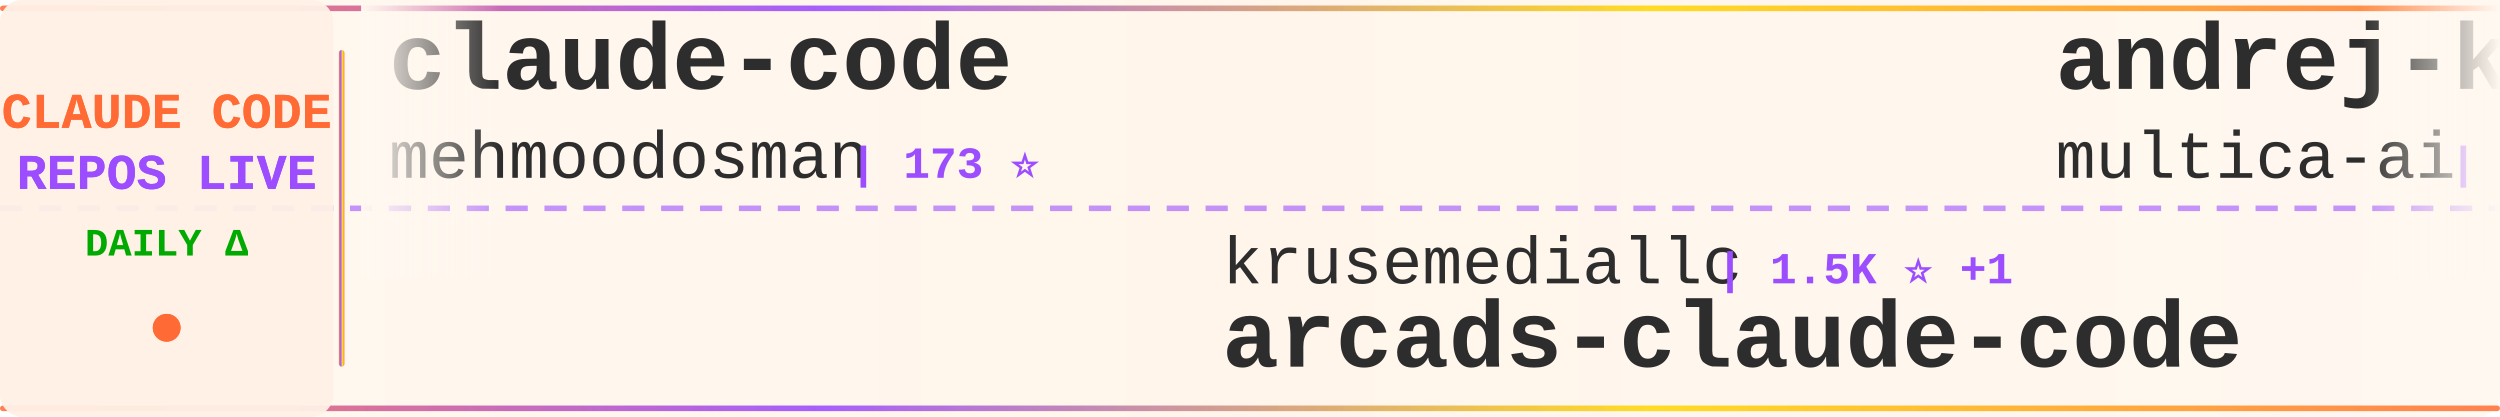
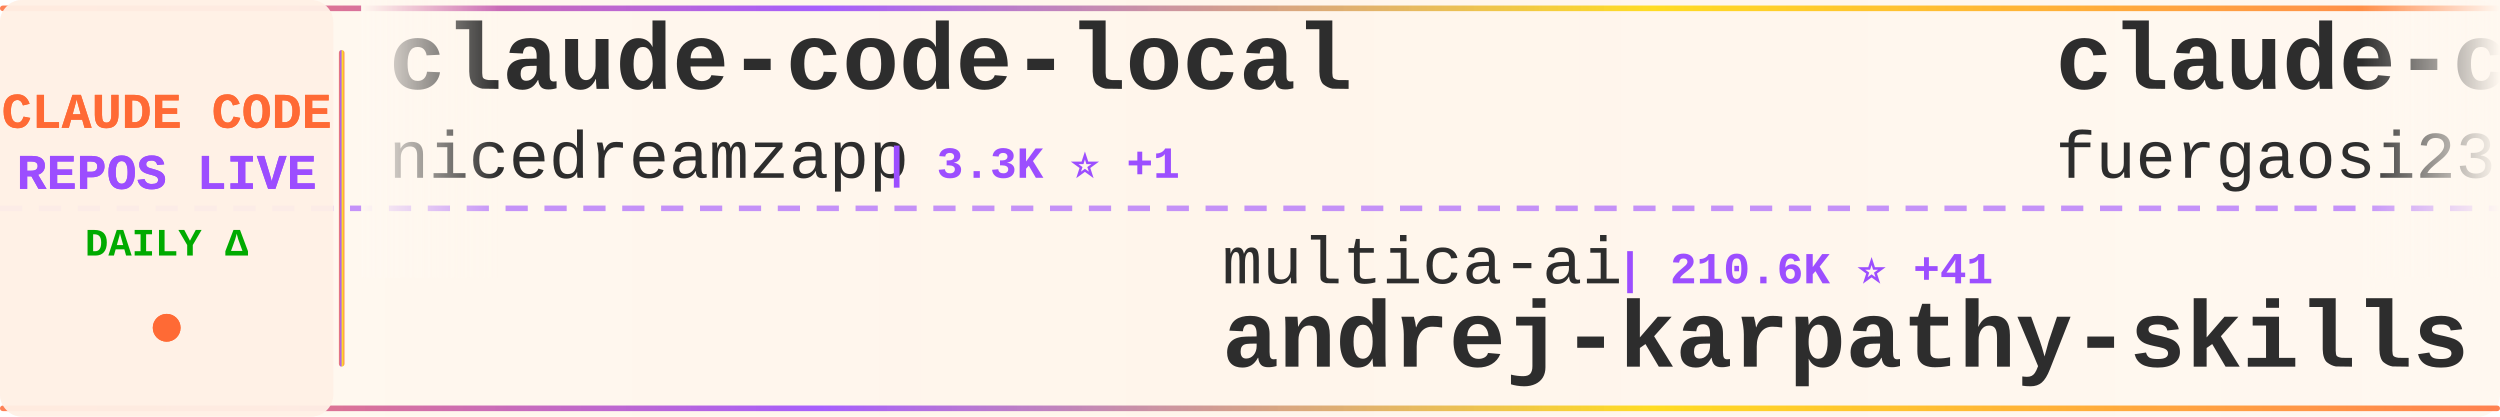
<svg xmlns="http://www.w3.org/2000/svg" width="900" height="150">
  <defs>
    <linearGradient id="tickerBg" x1="0%" y1="0%" x2="100%" y2="0%">
      <stop offset="0%" style="stop-color:#fff8f0;stop-opacity:0.98" />
      <stop offset="50%" style="stop-color:#fff5eb;stop-opacity:1" />
      <stop offset="100%" style="stop-color:#fff8f0;stop-opacity:0.98" />
    </linearGradient>
    <linearGradient id="borderGrad" x1="0%" y1="0%" x2="100%" y2="0%">
      <stop offset="0%" style="stop-color:#FF6B35;stop-opacity:0.85">
        <animate attributeName="stop-opacity" values="0.85;1;0.85" dur="2s" repeatCount="indefinite" />
      </stop>
      <stop offset="33%" style="stop-color:#9C4EFF;stop-opacity:0.9">
        <animate attributeName="stop-opacity" values="0.9;1;0.9" dur="2.2s" repeatCount="indefinite" />
      </stop>
      <stop offset="66%" style="stop-color:#FFD700;stop-opacity:0.85">
        <animate attributeName="stop-opacity" values="0.85;1;0.85" dur="1.8s" repeatCount="indefinite" />
      </stop>
      <stop offset="100%" style="stop-color:#FF6B35;stop-opacity:0.85">
        <animate attributeName="stop-opacity" values="0.85;1;0.85" dur="2s" repeatCount="indefinite" />
      </stop>
    </linearGradient>
    <filter id="textGlow">
      <feGaussianBlur stdDeviation="0.15" result="coloredBlur" />
      <feMerge>
        <feMergeNode in="coloredBlur" />
        <feMergeNode in="SourceGraphic" />
      </feMerge>
    </filter>
    <filter id="metricGlow">
      <feGaussianBlur stdDeviation="0.2" result="coloredBlur" />
      <feMerge>
        <feMergeNode in="coloredBlur" />
        <feMergeNode in="SourceGraphic" />
      </feMerge>
    </filter>
    <linearGradient id="leftFade" x1="0%" y1="0%" x2="100%" y2="0%">
      <stop offset="0%" style="stop-color:#fff8f0;stop-opacity:1" />
      <stop offset="100%" style="stop-color:#fff8f0;stop-opacity:0" />
    </linearGradient>
    <linearGradient id="rightFade" x1="0%" y1="0%" x2="100%" y2="0%">
      <stop offset="0%" style="stop-color:#fff8f0;stop-opacity:0" />
      <stop offset="100%" style="stop-color:#fff8f0;stop-opacity:1" />
    </linearGradient>
  </defs>
  <rect width="900" height="150" fill="url(#tickerBg)" rx="8" />
  <rect x="0" y="2" width="900" height="2" fill="url(#borderGrad)" rx="1" />
  <rect x="0" y="146" width="900" height="2" fill="url(#borderGrad)" rx="1" />
  <line x1="0" y1="75" x2="900" y2="75" stroke="#9C4EFF" stroke-width="2" stroke-dasharray="8 6" opacity="0.6" />
  <rect x="0" y="0" width="120" height="150" fill="#fff0e6" opacity="0.95" rx="8" />
  <text x="60" y="46" font-family="'Courier New', monospace" font-size="18" font-weight="bold" fill="#FF6B35" text-anchor="middle" filter="url(#textGlow)">
    CLAUDE CODE
  </text>
  <text x="60" y="68" font-family="'Courier New', monospace" font-size="18" font-weight="bold" fill="#9C4EFF" text-anchor="middle" filter="url(#textGlow)">
    REPOS LIVE
  </text>
  <text x="60" y="92" font-family="'Courier New', monospace" font-size="14" font-weight="bold" fill="#00aa00" text-anchor="middle">
    DAILY Δ
  </text>
  <circle cx="60" cy="118" r="5" fill="#FF6B35" filter="url(#metricGlow)">
    <animate attributeName="r" values="4;6;4" dur="1.5s" repeatCount="indefinite" />
    <animate attributeName="opacity" values="0.6;1;0.6" dur="1.5s" repeatCount="indefinite" />
  </circle>
  <rect x="122" y="18" width="2" height="114" fill="url(#borderGrad)" rx="1" />
  <clipPath id="tickerClip">
    <rect x="130" y="0" width="770" height="150" />
  </clipPath>
  <g clip-path="url(#tickerClip)">
    <g id="tickerItems">
      <animateTransform attributeName="transform" attributeType="XML" type="translate" from="0 0" to="-3000 0" dur="54s" repeatCount="indefinite" />
      <g transform="translate(0, 0)">
-         <text x="140" y="32" font-family="'Courier New', monospace" font-size="34" font-weight="bold" fill="#2d2d2d">claude-code</text>
-         <text x="140" y="64" font-family="'Courier New', monospace" font-size="24" font-weight="normal" fill="#2d2d2d" opacity="1.0">mehmoodosman</text>
-         <text x="306" y="64" font-family="'Courier New', monospace" font-size="16" font-weight="bold" fill="#9C4EFF"> | 173 ⭐</text>
+         <text x="140" y="32" font-family="'Courier New', monospace" font-size="34" font-weight="bold" fill="#2d2d2d">claude-code-local</text>
+         <text x="140" y="64" font-family="'Courier New', monospace" font-size="24" font-weight="normal" fill="#2d2d2d" opacity="1.0">nicedreamzapp</text>
+         <text x="318" y="64" font-family="'Courier New', monospace" font-size="16" font-weight="bold" fill="#9C4EFF"> | 3.3K ⭐ +1</text>
      </g>
      <g transform="translate(300, 0)">
-         <text x="140" y="102" font-family="'Courier New', monospace" font-size="24" font-weight="normal" fill="#2d2d2d" opacity="1.0">krusemediallc</text>
-         <text x="318" y="102" font-family="'Courier New', monospace" font-size="16" font-weight="bold" fill="#9C4EFF"> | 1.5K ⭐ +1</text>
-         <text x="140" y="132" font-family="'Courier New', monospace" font-size="34" font-weight="bold" fill="#2d2d2d">arcads-claude-code</text>
+         <text x="140" y="102" font-family="'Courier New', monospace" font-size="24" font-weight="normal" fill="#2d2d2d" opacity="1.0">multica-ai</text>
+         <text x="282" y="102" font-family="'Courier New', monospace" font-size="16" font-weight="bold" fill="#9C4EFF"> | 210.6K ⭐ +41</text>
+         <text x="140" y="132" font-family="'Courier New', monospace" font-size="34" font-weight="bold" fill="#2d2d2d">andrej-karpathy-skills</text>
      </g>
      <g transform="translate(600, 0)">
-         <text x="140" y="32" font-family="'Courier New', monospace" font-size="34" font-weight="bold" fill="#2d2d2d">andrej-karpathy-skills</text>
-         <text x="140" y="64" font-family="'Courier New', monospace" font-size="24" font-weight="normal" fill="#2d2d2d" opacity="1.0">multica-ai</text>
-         <text x="282" y="64" font-family="'Courier New', monospace" font-size="16" font-weight="bold" fill="#9C4EFF"> | 210.5K ⭐ +46</text>
+         <text x="140" y="32" font-family="'Courier New', monospace" font-size="34" font-weight="bold" fill="#2d2d2d">claude-code-proxy</text>
+         <text x="140" y="64" font-family="'Courier New', monospace" font-size="24" font-weight="normal" fill="#2d2d2d" opacity="1.0">fuergaosi233</text>
+         <text x="306" y="64" font-family="'Courier New', monospace" font-size="16" font-weight="bold" fill="#9C4EFF"> | 2.8K ⭐</text>
      </g>
      <g transform="translate(900, 0)">
-         <text x="140" y="102" font-family="'Courier New', monospace" font-size="24" font-weight="normal" fill="#2d2d2d" opacity="1.0">oboard</text>
-         <text x="234" y="102" font-family="'Courier New', monospace" font-size="16" font-weight="bold" fill="#9C4EFF"> | 3.3K ⭐ +1</text>
-         <text x="140" y="132" font-family="'Courier New', monospace" font-size="34" font-weight="bold" fill="#2d2d2d">claude-code-rev</text>
+         <text x="140" y="102" font-family="'Courier New', monospace" font-size="24" font-weight="normal" fill="#2d2d2d" opacity="1.0">andrew-kramer-inno</text>
+         <text x="378" y="102" font-family="'Courier New', monospace" font-size="16" font-weight="bold" fill="#9C4EFF"> | 596 ⭐</text>
+         <text x="140" y="132" font-family="'Courier New', monospace" font-size="34" font-weight="bold" fill="#2d2d2d">claude-code-source-build</text>
      </g>
      <g transform="translate(1200, 0)">
-         <text x="140" y="32" font-family="'Courier New', monospace" font-size="34" font-weight="bold" fill="#2d2d2d">claude-code-source-code-...</text>
-         <text x="140" y="64" font-family="'Courier New', monospace" font-size="24" font-weight="normal" fill="#2d2d2d" opacity="1.0">ghuntley</text>
-         <text x="258" y="64" font-family="'Courier New', monospace" font-size="16" font-weight="bold" fill="#9C4EFF"> | 991 ⭐</text>
+         <text x="140" y="32" font-family="'Courier New', monospace" font-size="34" font-weight="bold" fill="#2d2d2d">claude-code-telegram</text>
+         <text x="140" y="64" font-family="'Courier New', monospace" font-size="24" font-weight="normal" fill="#2d2d2d" opacity="1.0">RichardAtCT</text>
+         <text x="294" y="64" font-family="'Courier New', monospace" font-size="16" font-weight="bold" fill="#9C4EFF"> | 2.8K ⭐</text>
      </g>
      <g transform="translate(1500, 0)">
-         <text x="140" y="102" font-family="'Courier New', monospace" font-size="24" font-weight="normal" fill="#2d2d2d" opacity="1.0">luyao618</text>
-         <text x="258" y="102" font-family="'Courier New', monospace" font-size="16" font-weight="bold" fill="#9C4EFF"> | 1.7K ⭐</text>
-         <text x="140" y="132" font-family="'Courier New', monospace" font-size="34" font-weight="bold" fill="#2d2d2d">Claude-Code-Source-Study</text>
+         <text x="140" y="102" font-family="'Courier New', monospace" font-size="24" font-weight="normal" fill="#2d2d2d" opacity="1.0">Tinkeringg-Lab</text>
+         <text x="330" y="102" font-family="'Courier New', monospace" font-size="16" font-weight="bold" fill="#9C4EFF"> | 212 ⭐</text>
+         <text x="140" y="132" font-family="'Courier New', monospace" font-size="34" font-weight="bold" fill="#2d2d2d">claude-code</text>
      </g>
      <g transform="translate(1800, 0)">
-         <text x="140" y="32" font-family="'Courier New', monospace" font-size="34" font-weight="bold" fill="#2d2d2d">system_prompts_leaks</text>
-         <text x="140" y="64" font-family="'Courier New', monospace" font-size="24" font-weight="normal" fill="#2d2d2d" opacity="1.0">asgeirtj</text>
-         <text x="258" y="64" font-family="'Courier New', monospace" font-size="16" font-weight="bold" fill="#9C4EFF"> | 64.3K ⭐ +13</text>
+         <text x="140" y="32" font-family="'Courier New', monospace" font-size="34" font-weight="bold" fill="#2d2d2d">claude-code-hooks-master...</text>
+         <text x="140" y="64" font-family="'Courier New', monospace" font-size="24" font-weight="normal" fill="#2d2d2d" opacity="1.0">disler</text>
+         <text x="234" y="64" font-family="'Courier New', monospace" font-size="16" font-weight="bold" fill="#9C4EFF"> | 3.9K ⭐</text>
      </g>
      <g transform="translate(2100, 0)">
-         <text x="140" y="102" font-family="'Courier New', monospace" font-size="24" font-weight="normal" fill="#2d2d2d" opacity="1.0">xorespesp</text>
-         <text x="270" y="102" font-family="'Courier New', monospace" font-size="16" font-weight="bold" fill="#9C4EFF"> | 232 ⭐</text>
-         <text x="140" y="132" font-family="'Courier New', monospace" font-size="34" font-weight="bold" fill="#2d2d2d">claude-code</text>
+         <text x="140" y="102" font-family="'Courier New', monospace" font-size="24" font-weight="normal" fill="#2d2d2d" opacity="1.0">KPR111</text>
+         <text x="234" y="102" font-family="'Courier New', monospace" font-size="16" font-weight="bold" fill="#9C4EFF"> | 18 ⭐</text>
+         <text x="140" y="132" font-family="'Courier New', monospace" font-size="34" font-weight="bold" fill="#2d2d2d">Claude-Code</text>
      </g>
      <g transform="translate(2400, 0)">
-         <text x="140" y="32" font-family="'Courier New', monospace" font-size="34" font-weight="bold" fill="#2d2d2d">claude-code</text>
-         <text x="140" y="64" font-family="'Courier New', monospace" font-size="24" font-weight="normal" fill="#2d2d2d" opacity="1.0">alex000kim</text>
-         <text x="282" y="64" font-family="'Courier New', monospace" font-size="16" font-weight="bold" fill="#9C4EFF"> | 233 ⭐</text>
+         <text x="140" y="32" font-family="'Courier New', monospace" font-size="34" font-weight="bold" fill="#2d2d2d">claude-code-ultimate-gui...</text>
+         <text x="140" y="64" font-family="'Courier New', monospace" font-size="24" font-weight="normal" fill="#2d2d2d" opacity="1.0">FlorianBruniaux</text>
+         <text x="342" y="64" font-family="'Courier New', monospace" font-size="16" font-weight="bold" fill="#9C4EFF"> | 5.9K ⭐ +1</text>
      </g>
      <g transform="translate(2700, 0)">
-         <text x="140" y="102" font-family="'Courier New', monospace" font-size="24" font-weight="normal" fill="#2d2d2d" opacity="1.0">edmund-io</text>
-         <text x="270" y="102" font-family="'Courier New', monospace" font-size="16" font-weight="bold" fill="#9C4EFF"> | 1.5K ⭐ +1</text>
-         <text x="140" y="132" font-family="'Courier New', monospace" font-size="34" font-weight="bold" fill="#2d2d2d">edmunds-claude-code</text>
+         <text x="140" y="102" font-family="'Courier New', monospace" font-size="24" font-weight="normal" fill="#2d2d2d" opacity="1.0">lorryjovens-hub</text>
+         <text x="342" y="102" font-family="'Courier New', monospace" font-size="16" font-weight="bold" fill="#9C4EFF"> | 1.7K ⭐</text>
+         <text x="140" y="132" font-family="'Courier New', monospace" font-size="34" font-weight="bold" fill="#2d2d2d">claude-code-rust</text>
      </g>
      <g transform="translate(3000, 0)">
-         <text x="140" y="32" font-family="'Courier New', monospace" font-size="34" font-weight="bold" fill="#2d2d2d">claude-code</text>
-         <text x="140" y="64" font-family="'Courier New', monospace" font-size="24" font-weight="normal" fill="#2d2d2d" opacity="1.0">mehmoodosman</text>
-         <text x="306" y="64" font-family="'Courier New', monospace" font-size="16" font-weight="bold" fill="#9C4EFF"> | 173 ⭐</text>
+         <text x="140" y="32" font-family="'Courier New', monospace" font-size="34" font-weight="bold" fill="#2d2d2d">claude-code-local</text>
+         <text x="140" y="64" font-family="'Courier New', monospace" font-size="24" font-weight="normal" fill="#2d2d2d" opacity="1.0">nicedreamzapp</text>
+         <text x="318" y="64" font-family="'Courier New', monospace" font-size="16" font-weight="bold" fill="#9C4EFF"> | 3.3K ⭐ +1</text>
      </g>
      <g transform="translate(3300, 0)">
-         <text x="140" y="102" font-family="'Courier New', monospace" font-size="24" font-weight="normal" fill="#2d2d2d" opacity="1.0">krusemediallc</text>
-         <text x="318" y="102" font-family="'Courier New', monospace" font-size="16" font-weight="bold" fill="#9C4EFF"> | 1.5K ⭐ +1</text>
-         <text x="140" y="132" font-family="'Courier New', monospace" font-size="34" font-weight="bold" fill="#2d2d2d">arcads-claude-code</text>
+         <text x="140" y="102" font-family="'Courier New', monospace" font-size="24" font-weight="normal" fill="#2d2d2d" opacity="1.0">multica-ai</text>
+         <text x="282" y="102" font-family="'Courier New', monospace" font-size="16" font-weight="bold" fill="#9C4EFF"> | 210.6K ⭐ +41</text>
+         <text x="140" y="132" font-family="'Courier New', monospace" font-size="34" font-weight="bold" fill="#2d2d2d">andrej-karpathy-skills</text>
      </g>
      <g transform="translate(3600, 0)">
-         <text x="140" y="32" font-family="'Courier New', monospace" font-size="34" font-weight="bold" fill="#2d2d2d">andrej-karpathy-skills</text>
-         <text x="140" y="64" font-family="'Courier New', monospace" font-size="24" font-weight="normal" fill="#2d2d2d" opacity="1.0">multica-ai</text>
-         <text x="282" y="64" font-family="'Courier New', monospace" font-size="16" font-weight="bold" fill="#9C4EFF"> | 210.5K ⭐ +46</text>
+         <text x="140" y="32" font-family="'Courier New', monospace" font-size="34" font-weight="bold" fill="#2d2d2d">claude-code-proxy</text>
+         <text x="140" y="64" font-family="'Courier New', monospace" font-size="24" font-weight="normal" fill="#2d2d2d" opacity="1.0">fuergaosi233</text>
+         <text x="306" y="64" font-family="'Courier New', monospace" font-size="16" font-weight="bold" fill="#9C4EFF"> | 2.8K ⭐</text>
      </g>
      <g transform="translate(3900, 0)">
-         <text x="140" y="102" font-family="'Courier New', monospace" font-size="24" font-weight="normal" fill="#2d2d2d" opacity="1.0">oboard</text>
-         <text x="234" y="102" font-family="'Courier New', monospace" font-size="16" font-weight="bold" fill="#9C4EFF"> | 3.3K ⭐ +1</text>
-         <text x="140" y="132" font-family="'Courier New', monospace" font-size="34" font-weight="bold" fill="#2d2d2d">claude-code-rev</text>
+         <text x="140" y="102" font-family="'Courier New', monospace" font-size="24" font-weight="normal" fill="#2d2d2d" opacity="1.0">andrew-kramer-inno</text>
+         <text x="378" y="102" font-family="'Courier New', monospace" font-size="16" font-weight="bold" fill="#9C4EFF"> | 596 ⭐</text>
+         <text x="140" y="132" font-family="'Courier New', monospace" font-size="34" font-weight="bold" fill="#2d2d2d">claude-code-source-build</text>
      </g>
    </g>
  </g>
  <rect x="130" y="0" width="50" height="100" fill="url(#leftFade)" />
  <rect x="850" y="0" width="50" height="100" fill="url(#rightFade)" />
</svg>
